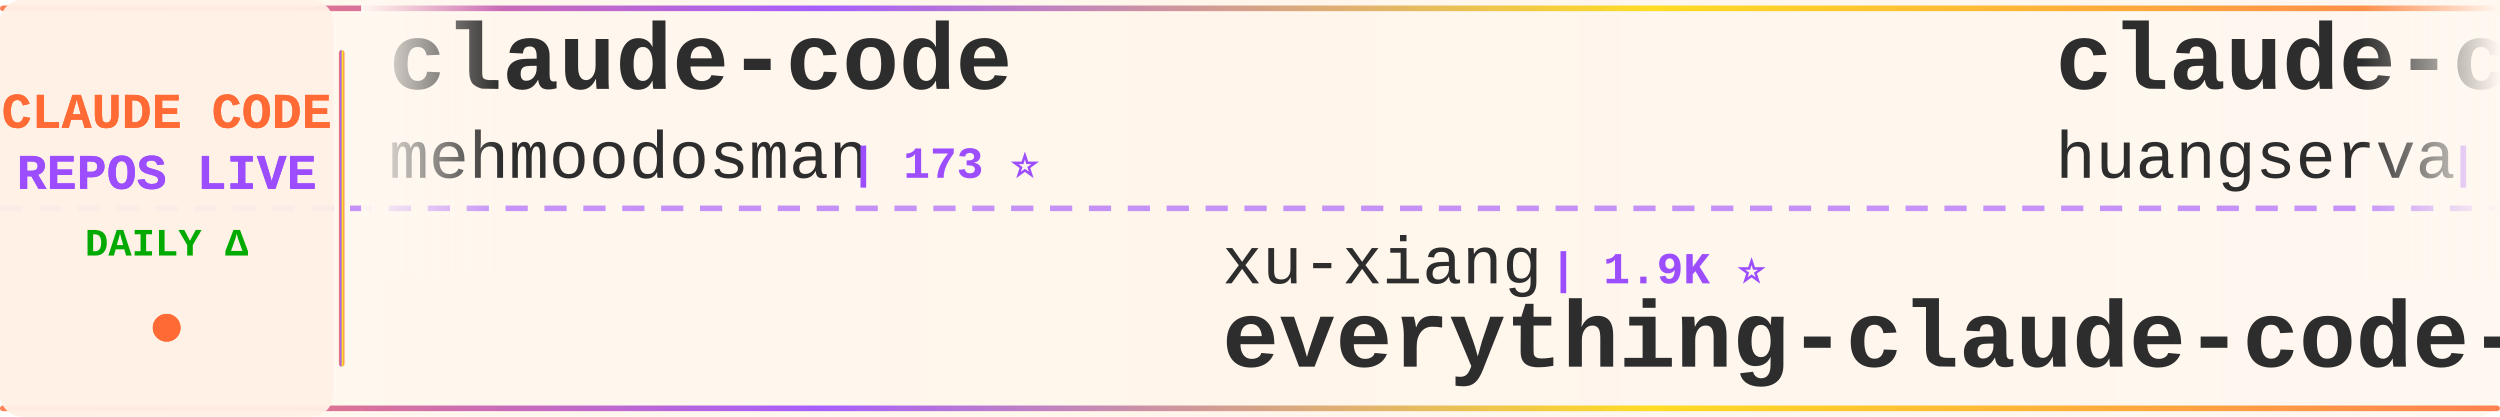
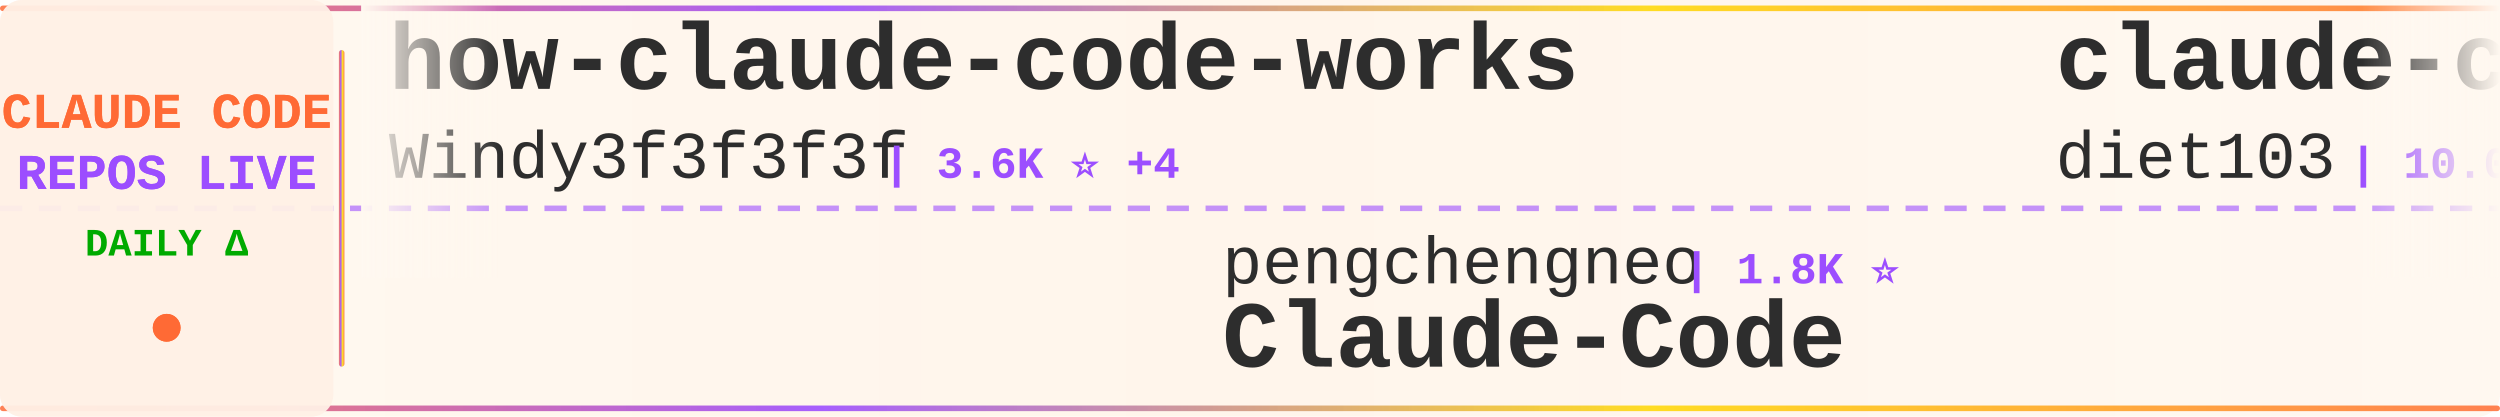
<svg xmlns="http://www.w3.org/2000/svg" width="900" height="150">
  <defs>
    <linearGradient id="tickerBg" x1="0%" y1="0%" x2="100%" y2="0%">
      <stop offset="0%" style="stop-color:#fff8f0;stop-opacity:0.98" />
      <stop offset="50%" style="stop-color:#fff5eb;stop-opacity:1" />
      <stop offset="100%" style="stop-color:#fff8f0;stop-opacity:0.98" />
    </linearGradient>
    <linearGradient id="borderGrad" x1="0%" y1="0%" x2="100%" y2="0%">
      <stop offset="0%" style="stop-color:#FF6B35;stop-opacity:0.85">
        <animate attributeName="stop-opacity" values="0.85;1;0.85" dur="2s" repeatCount="indefinite" />
      </stop>
      <stop offset="33%" style="stop-color:#9C4EFF;stop-opacity:0.9">
        <animate attributeName="stop-opacity" values="0.9;1;0.9" dur="2.2s" repeatCount="indefinite" />
      </stop>
      <stop offset="66%" style="stop-color:#FFD700;stop-opacity:0.85">
        <animate attributeName="stop-opacity" values="0.85;1;0.85" dur="1.8s" repeatCount="indefinite" />
      </stop>
      <stop offset="100%" style="stop-color:#FF6B35;stop-opacity:0.85">
        <animate attributeName="stop-opacity" values="0.85;1;0.85" dur="2s" repeatCount="indefinite" />
      </stop>
    </linearGradient>
    <filter id="textGlow">
      <feGaussianBlur stdDeviation="0.15" result="coloredBlur" />
      <feMerge>
        <feMergeNode in="coloredBlur" />
        <feMergeNode in="SourceGraphic" />
      </feMerge>
    </filter>
    <filter id="metricGlow">
      <feGaussianBlur stdDeviation="0.2" result="coloredBlur" />
      <feMerge>
        <feMergeNode in="coloredBlur" />
        <feMergeNode in="SourceGraphic" />
      </feMerge>
    </filter>
    <linearGradient id="leftFade" x1="0%" y1="0%" x2="100%" y2="0%">
      <stop offset="0%" style="stop-color:#fff8f0;stop-opacity:1" />
      <stop offset="100%" style="stop-color:#fff8f0;stop-opacity:0" />
    </linearGradient>
    <linearGradient id="rightFade" x1="0%" y1="0%" x2="100%" y2="0%">
      <stop offset="0%" style="stop-color:#fff8f0;stop-opacity:0" />
      <stop offset="100%" style="stop-color:#fff8f0;stop-opacity:1" />
    </linearGradient>
  </defs>
  <rect width="900" height="150" fill="url(#tickerBg)" rx="8" />
  <rect x="0" y="2" width="900" height="2" fill="url(#borderGrad)" rx="1" />
  <rect x="0" y="146" width="900" height="2" fill="url(#borderGrad)" rx="1" />
  <line x1="0" y1="75" x2="900" y2="75" stroke="#9C4EFF" stroke-width="2" stroke-dasharray="8 6" opacity="0.6" />
  <rect x="0" y="0" width="120" height="150" fill="#fff0e6" opacity="0.95" rx="8" />
  <text x="60" y="46" font-family="'Courier New', monospace" font-size="18" font-weight="bold" fill="#FF6B35" text-anchor="middle" filter="url(#textGlow)">
    CLAUDE CODE
  </text>
  <text x="60" y="68" font-family="'Courier New', monospace" font-size="18" font-weight="bold" fill="#9C4EFF" text-anchor="middle" filter="url(#textGlow)">
    REPOS LIVE
  </text>
  <text x="60" y="92" font-family="'Courier New', monospace" font-size="14" font-weight="bold" fill="#00aa00" text-anchor="middle">
    DAILY Δ
  </text>
  <circle cx="60" cy="118" r="5" fill="#FF6B35" filter="url(#metricGlow)">
    <animate attributeName="r" values="4;6;4" dur="1.5s" repeatCount="indefinite" />
    <animate attributeName="opacity" values="0.6;1;0.6" dur="1.5s" repeatCount="indefinite" />
  </circle>
  <rect x="122" y="18" width="2" height="114" fill="url(#borderGrad)" rx="1" />
  <clipPath id="tickerClip">
    <rect x="130" y="0" width="770" height="150" />
  </clipPath>
  <g clip-path="url(#tickerClip)">
    <g id="tickerItems">
      <animateTransform attributeName="transform" attributeType="XML" type="translate" from="0 0" to="-3000 0" dur="54s" repeatCount="indefinite" />
      <g transform="translate(0, 0)">
-         <text x="140" y="32" font-family="'Courier New', monospace" font-size="34" font-weight="bold" fill="#2d2d2d">claude-code</text>
-         <text x="140" y="64" font-family="'Courier New', monospace" font-size="24" font-weight="normal" fill="#2d2d2d" opacity="1.0">mehmoodosman</text>
-         <text x="306" y="64" font-family="'Courier New', monospace" font-size="16" font-weight="bold" fill="#9C4EFF"> | 173 ⭐</text>
+         <text x="140" y="32" font-family="'Courier New', monospace" font-size="34" font-weight="bold" fill="#2d2d2d">how-claude-code-works</text>
+         <text x="140" y="64" font-family="'Courier New', monospace" font-size="24" font-weight="normal" fill="#2d2d2d" opacity="1.0">Windy3f3f3f3f</text>
+         <text x="318" y="64" font-family="'Courier New', monospace" font-size="16" font-weight="bold" fill="#9C4EFF"> | 3.6K ⭐ +4</text>
      </g>
      <g transform="translate(300, 0)">
-         <text x="140" y="102" font-family="'Courier New', monospace" font-size="24" font-weight="normal" fill="#2d2d2d" opacity="1.0">xu-xiang</text>
-         <text x="258" y="102" font-family="'Courier New', monospace" font-size="16" font-weight="bold" fill="#9C4EFF"> | 1.9K ⭐</text>
-         <text x="140" y="132" font-family="'Courier New', monospace" font-size="34" font-weight="bold" fill="#2d2d2d">everything-claude-code-z...</text>
+         <text x="140" y="102" font-family="'Courier New', monospace" font-size="24" font-weight="normal" fill="#2d2d2d" opacity="1.0">pengchengneo</text>
+         <text x="306" y="102" font-family="'Courier New', monospace" font-size="16" font-weight="bold" fill="#9C4EFF"> | 1.8K ⭐</text>
+         <text x="140" y="132" font-family="'Courier New', monospace" font-size="34" font-weight="bold" fill="#2d2d2d">Claude-Code</text>
      </g>
      <g transform="translate(600, 0)">
-         <text x="140" y="32" font-family="'Courier New', monospace" font-size="34" font-weight="bold" fill="#2d2d2d">claude-code-cli</text>
-         <text x="140" y="64" font-family="'Courier New', monospace" font-size="24" font-weight="normal" fill="#2d2d2d" opacity="1.0">huangserva</text>
-         <text x="282" y="64" font-family="'Courier New', monospace" font-size="16" font-weight="bold" fill="#9C4EFF"> | 626 ⭐</text>
+         <text x="140" y="32" font-family="'Courier New', monospace" font-size="34" font-weight="bold" fill="#2d2d2d">claude-code-infrastructu...</text>
+         <text x="140" y="64" font-family="'Courier New', monospace" font-size="24" font-weight="normal" fill="#2d2d2d" opacity="1.0">diet103</text>
+         <text x="246" y="64" font-family="'Courier New', monospace" font-size="16" font-weight="bold" fill="#9C4EFF"> | 10.0K ⭐</text>
      </g>
      <g transform="translate(900, 0)">
-         <text x="140" y="102" font-family="'Courier New', monospace" font-size="24" font-weight="normal" fill="#2d2d2d" opacity="1.0">oboard</text>
-         <text x="234" y="102" font-family="'Courier New', monospace" font-size="16" font-weight="bold" fill="#9C4EFF"> | 3.3K ⭐</text>
-         <text x="140" y="132" font-family="'Courier New', monospace" font-size="34" font-weight="bold" fill="#2d2d2d">claude-code-rev</text>
+         <text x="140" y="102" font-family="'Courier New', monospace" font-size="24" font-weight="normal" fill="#2d2d2d" opacity="1.0">OrcaWhisper</text>
+         <text x="294" y="102" font-family="'Courier New', monospace" font-size="16" font-weight="bold" fill="#9C4EFF"> | 92 ⭐</text>
+         <text x="140" y="132" font-family="'Courier New', monospace" font-size="34" font-weight="bold" fill="#2d2d2d">Claude-Code</text>
      </g>
      <g transform="translate(1200, 0)">
-         <text x="140" y="32" font-family="'Courier New', monospace" font-size="34" font-weight="bold" fill="#2d2d2d">claude-code</text>
-         <text x="140" y="64" font-family="'Courier New', monospace" font-size="24" font-weight="normal" fill="#2d2d2d" opacity="1.0">Tinkeringg-Lab</text>
-         <text x="330" y="64" font-family="'Courier New', monospace" font-size="16" font-weight="bold" fill="#9C4EFF"> | 212 ⭐</text>
+         <text x="140" y="32" font-family="'Courier New', monospace" font-size="34" font-weight="bold" fill="#2d2d2d">awesome-claude-code-plug...</text>
+         <text x="140" y="64" font-family="'Courier New', monospace" font-size="24" font-weight="normal" fill="#2d2d2d" opacity="1.0">ccplugins</text>
+         <text x="270" y="64" font-family="'Courier New', monospace" font-size="16" font-weight="bold" fill="#9C4EFF"> | 927 ⭐ +1</text>
      </g>
      <g transform="translate(1500, 0)">
+         <text x="140" y="102" font-family="'Courier New', monospace" font-size="24" font-weight="normal" fill="#2d2d2d" opacity="1.0">Yuyz0112</text>
+         <text x="258" y="102" font-family="'Courier New', monospace" font-size="16" font-weight="bold" fill="#9C4EFF"> | 2.4K ⭐</text>
+         <text x="140" y="132" font-family="'Courier New', monospace" font-size="34" font-weight="bold" fill="#2d2d2d">claude-code-reverse</text>
+       </g>
+       <g transform="translate(1800, 0)">
+         <text x="140" y="32" font-family="'Courier New', monospace" font-size="34" font-weight="bold" fill="#2d2d2d">claude-code</text>
+         <text x="140" y="64" font-family="'Courier New', monospace" font-size="24" font-weight="normal" fill="#2d2d2d" opacity="1.0">claude-code-best</text>
+         <text x="354" y="64" font-family="'Courier New', monospace" font-size="16" font-weight="bold" fill="#9C4EFF"> | 22.3K ⭐ +6</text>
+       </g>
+       <g transform="translate(2100, 0)">
+         <text x="140" y="102" font-family="'Courier New', monospace" font-size="24" font-weight="normal" fill="#2d2d2d" opacity="1.0">feiskyer</text>
+         <text x="258" y="102" font-family="'Courier New', monospace" font-size="16" font-weight="bold" fill="#9C4EFF"> | 1.6K ⭐ +1</text>
+         <text x="140" y="132" font-family="'Courier New', monospace" font-size="34" font-weight="bold" fill="#2d2d2d">claude-code-settings</text>
+       </g>
+       <g transform="translate(2400, 0)">
+         <text x="140" y="32" font-family="'Courier New', monospace" font-size="34" font-weight="bold" fill="#2d2d2d">claude-code-engineering</text>
+         <text x="140" y="64" font-family="'Courier New', monospace" font-size="24" font-weight="normal" fill="#2d2d2d" opacity="1.0">huangjia2019</text>
+         <text x="306" y="64" font-family="'Courier New', monospace" font-size="16" font-weight="bold" fill="#9C4EFF"> | 1.1K ⭐</text>
+       </g>
+       <g transform="translate(2700, 0)">
        <text x="140" y="102" font-family="'Courier New', monospace" font-size="24" font-weight="normal" fill="#2d2d2d" opacity="1.0">ykdojo</text>
-         <text x="234" y="102" font-family="'Courier New', monospace" font-size="16" font-weight="bold" fill="#9C4EFF"> | 10.0K ⭐ +2</text>
+         <text x="234" y="102" font-family="'Courier New', monospace" font-size="16" font-weight="bold" fill="#9C4EFF"> | 10.0K ⭐</text>
        <text x="140" y="132" font-family="'Courier New', monospace" font-size="34" font-weight="bold" fill="#2d2d2d">claude-code-tips</text>
      </g>
-       <g transform="translate(1800, 0)">
-         <text x="140" y="32" font-family="'Courier New', monospace" font-size="34" font-weight="bold" fill="#2d2d2d">claude-code-guide</text>
-         <text x="140" y="64" font-family="'Courier New', monospace" font-size="24" font-weight="normal" fill="#2d2d2d" opacity="1.0">Cranot</text>
-         <text x="234" y="64" font-family="'Courier New', monospace" font-size="16" font-weight="bold" fill="#9C4EFF"> | 2.9K ⭐</text>
-       </g>
-       <g transform="translate(2100, 0)">
-         <text x="140" y="102" font-family="'Courier New', monospace" font-size="24" font-weight="normal" fill="#2d2d2d" opacity="1.0">Windy3f3f3f3f</text>
-         <text x="318" y="102" font-family="'Courier New', monospace" font-size="16" font-weight="bold" fill="#9C4EFF"> | 2.6K ⭐</text>
-         <text x="140" y="132" font-family="'Courier New', monospace" font-size="34" font-weight="bold" fill="#2d2d2d">claude-code-from-scratch</text>
-       </g>
-       <g transform="translate(2400, 0)">
-         <text x="140" y="32" font-family="'Courier New', monospace" font-size="34" font-weight="bold" fill="#2d2d2d">skills</text>
-         <text x="140" y="64" font-family="'Courier New', monospace" font-size="24" font-weight="normal" fill="#2d2d2d" opacity="1.0">anthropics</text>
-         <text x="282" y="64" font-family="'Courier New', monospace" font-size="16" font-weight="bold" fill="#9C4EFF"> | 172.6K ⭐ +38</text>
-       </g>
-       <g transform="translate(2700, 0)">
-         <text x="140" y="102" font-family="'Courier New', monospace" font-size="24" font-weight="normal" fill="#2d2d2d" opacity="1.0">andrew-kramer-inno</text>
-         <text x="378" y="102" font-family="'Courier New', monospace" font-size="16" font-weight="bold" fill="#9C4EFF"> | 594 ⭐</text>
-         <text x="140" y="132" font-family="'Courier New', monospace" font-size="34" font-weight="bold" fill="#2d2d2d">claude-code-source-build</text>
-       </g>
      <g transform="translate(3000, 0)">
-         <text x="140" y="32" font-family="'Courier New', monospace" font-size="34" font-weight="bold" fill="#2d2d2d">claude-code</text>
-         <text x="140" y="64" font-family="'Courier New', monospace" font-size="24" font-weight="normal" fill="#2d2d2d" opacity="1.0">mehmoodosman</text>
-         <text x="306" y="64" font-family="'Courier New', monospace" font-size="16" font-weight="bold" fill="#9C4EFF"> | 173 ⭐</text>
+         <text x="140" y="32" font-family="'Courier New', monospace" font-size="34" font-weight="bold" fill="#2d2d2d">how-claude-code-works</text>
+         <text x="140" y="64" font-family="'Courier New', monospace" font-size="24" font-weight="normal" fill="#2d2d2d" opacity="1.0">Windy3f3f3f3f</text>
+         <text x="318" y="64" font-family="'Courier New', monospace" font-size="16" font-weight="bold" fill="#9C4EFF"> | 3.6K ⭐ +4</text>
      </g>
      <g transform="translate(3300, 0)">
-         <text x="140" y="102" font-family="'Courier New', monospace" font-size="24" font-weight="normal" fill="#2d2d2d" opacity="1.0">xu-xiang</text>
-         <text x="258" y="102" font-family="'Courier New', monospace" font-size="16" font-weight="bold" fill="#9C4EFF"> | 1.9K ⭐</text>
-         <text x="140" y="132" font-family="'Courier New', monospace" font-size="34" font-weight="bold" fill="#2d2d2d">everything-claude-code-z...</text>
+         <text x="140" y="102" font-family="'Courier New', monospace" font-size="24" font-weight="normal" fill="#2d2d2d" opacity="1.0">pengchengneo</text>
+         <text x="306" y="102" font-family="'Courier New', monospace" font-size="16" font-weight="bold" fill="#9C4EFF"> | 1.8K ⭐</text>
+         <text x="140" y="132" font-family="'Courier New', monospace" font-size="34" font-weight="bold" fill="#2d2d2d">Claude-Code</text>
      </g>
      <g transform="translate(3600, 0)">
-         <text x="140" y="32" font-family="'Courier New', monospace" font-size="34" font-weight="bold" fill="#2d2d2d">claude-code-cli</text>
-         <text x="140" y="64" font-family="'Courier New', monospace" font-size="24" font-weight="normal" fill="#2d2d2d" opacity="1.0">huangserva</text>
-         <text x="282" y="64" font-family="'Courier New', monospace" font-size="16" font-weight="bold" fill="#9C4EFF"> | 626 ⭐</text>
+         <text x="140" y="32" font-family="'Courier New', monospace" font-size="34" font-weight="bold" fill="#2d2d2d">claude-code-infrastructu...</text>
+         <text x="140" y="64" font-family="'Courier New', monospace" font-size="24" font-weight="normal" fill="#2d2d2d" opacity="1.0">diet103</text>
+         <text x="246" y="64" font-family="'Courier New', monospace" font-size="16" font-weight="bold" fill="#9C4EFF"> | 10.0K ⭐</text>
      </g>
      <g transform="translate(3900, 0)">
-         <text x="140" y="102" font-family="'Courier New', monospace" font-size="24" font-weight="normal" fill="#2d2d2d" opacity="1.0">oboard</text>
-         <text x="234" y="102" font-family="'Courier New', monospace" font-size="16" font-weight="bold" fill="#9C4EFF"> | 3.3K ⭐</text>
-         <text x="140" y="132" font-family="'Courier New', monospace" font-size="34" font-weight="bold" fill="#2d2d2d">claude-code-rev</text>
+         <text x="140" y="102" font-family="'Courier New', monospace" font-size="24" font-weight="normal" fill="#2d2d2d" opacity="1.0">OrcaWhisper</text>
+         <text x="294" y="102" font-family="'Courier New', monospace" font-size="16" font-weight="bold" fill="#9C4EFF"> | 92 ⭐</text>
+         <text x="140" y="132" font-family="'Courier New', monospace" font-size="34" font-weight="bold" fill="#2d2d2d">Claude-Code</text>
      </g>
    </g>
  </g>
  <rect x="130" y="0" width="50" height="100" fill="url(#leftFade)" />
  <rect x="850" y="0" width="50" height="100" fill="url(#rightFade)" />
</svg>
